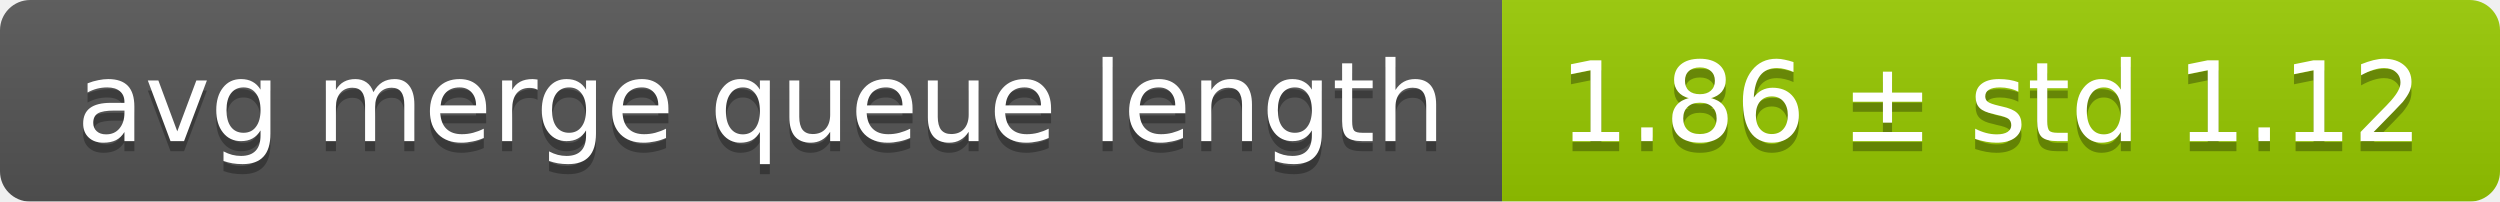
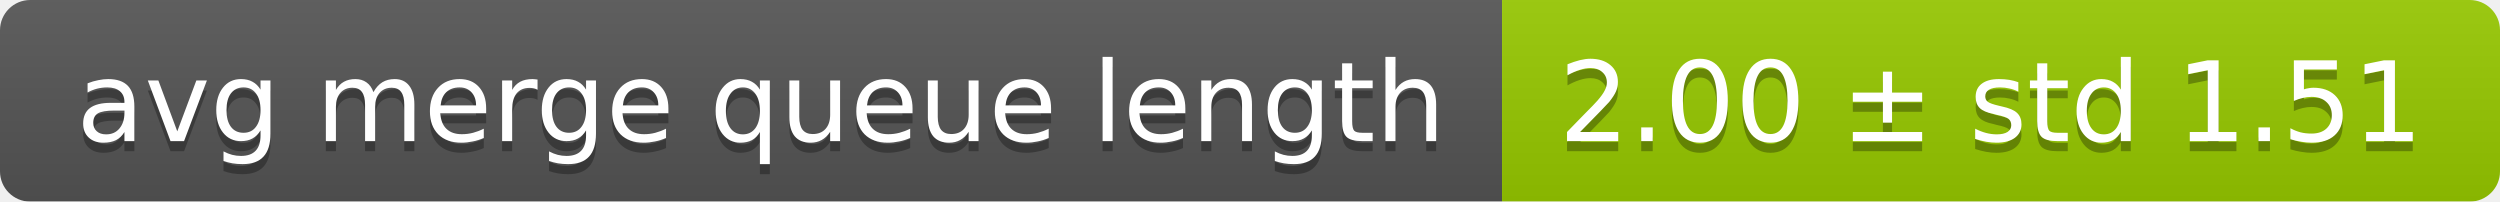
<svg xmlns="http://www.w3.org/2000/svg" width="248" height="20">
  <linearGradient id="smooth" x2="0" y2="100%">
    <stop offset="0" stop-color="#bbb" stop-opacity=".1" />
    <stop offset="1" stop-opacity=".1" />
  </linearGradient>
  <mask id="round">
    <rect width="248" height="20" rx="3" fill="#fff" />
  </mask>
  <g mask="url(#round)">
    <rect width="149" height="20" fill="#555" />
    <rect x="149" width="99" height="20" fill="#97ca00" />
    <rect width="248" height="20" fill="url(#smooth)" />
  </g>
  <g fill="#fff" text-anchor="middle" font-family="DejaVu Sans,Verdana,Geneva,sans-serif" font-size="11">
    <text x="75.5" y="15" fill="#010101" fill-opacity=".3">avg merge queue length</text>
    <text x="75.5" y="14">avg merge queue length</text>
-     <text x="197.5" y="15" fill="#010101" fill-opacity=".3">1.86 ± std 1.12</text>
-     <text x="197.5" y="14">1.86 ± std 1.12</text>
+     <text x="197.5" y="15" fill="#010101" fill-opacity=".3">2.00 ± std 1.51</text>
+     <text x="197.5" y="14">2.00 ± std 1.51</text>
  </g>
</svg>
